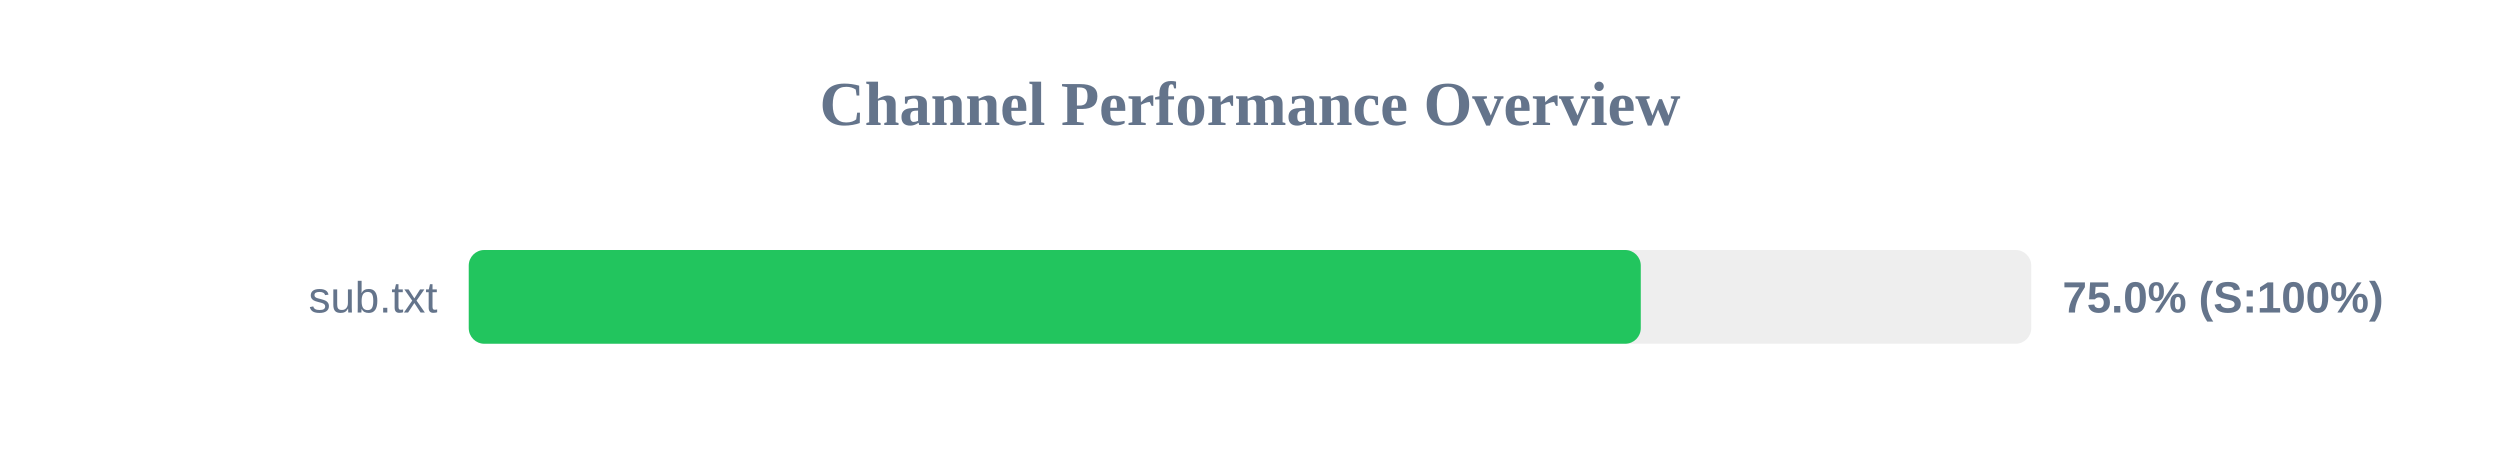
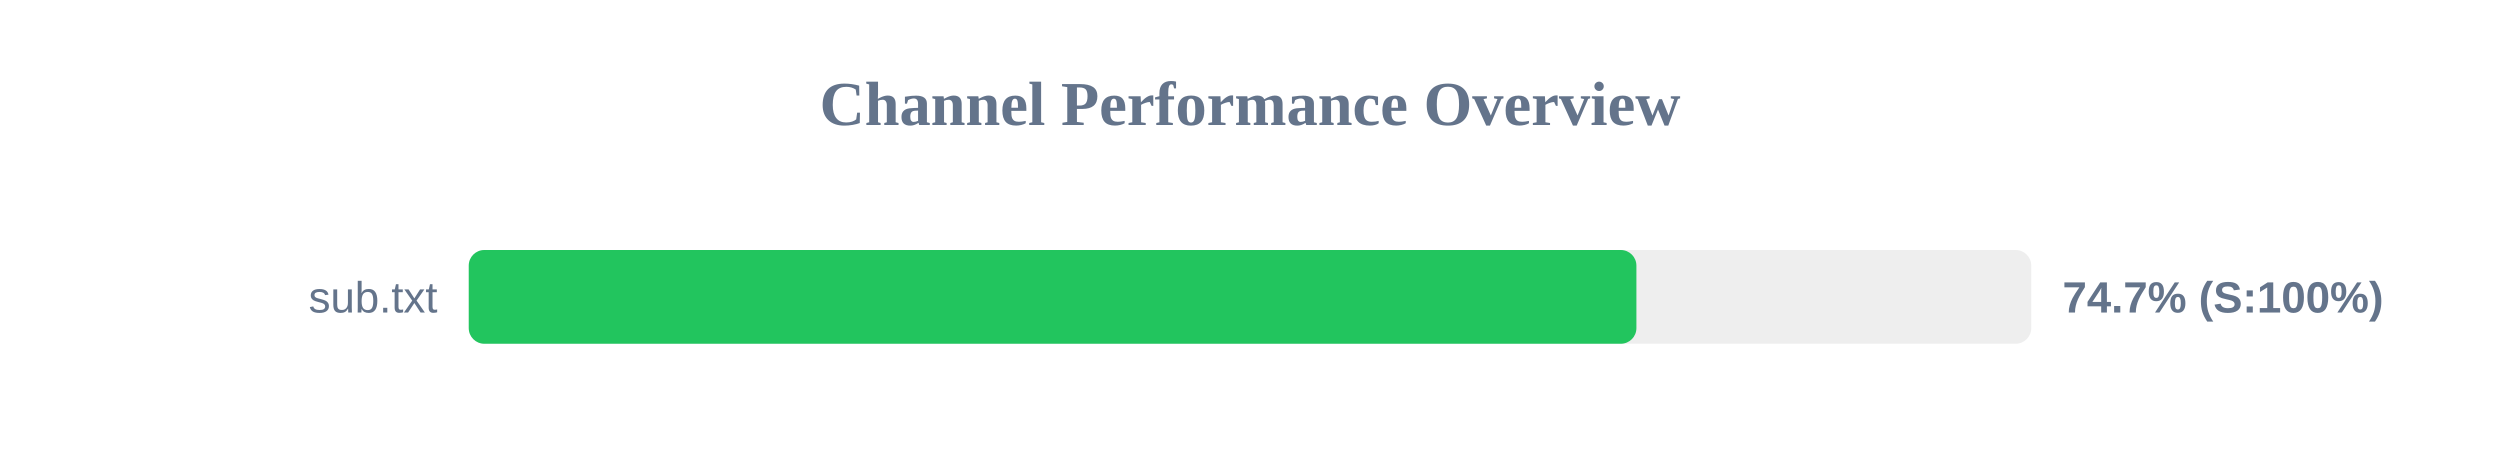
<svg xmlns="http://www.w3.org/2000/svg" width="800" height="150" version="1.1">
  <style>
        .row { font: 14px Arial; fill: #64748b; }
        .score { font: bold 14px Arial; fill: #64748b; }
    </style>
  <text x="400" y="40" text-anchor="middle" font-size="20px" font-weight="bold" fill="#64748b">Channel Performance Overview</text>
  <rect x="150" y="80" width="500" height="30" fill="#eee" rx="5" />
-   <rect x="150" y="80" width="375.05" height="30" fill="#22c55e" rx="5" />
+   <rect x="150" y="80" width="373.65" height="30" fill="#22c55e" rx="5" />
  <text x="140" y="100" text-anchor="end" class="row">sub.txt</text>
-   <text x="660" y="100" text-anchor="start" class="score">75.0% (S:100%)</text>
+   <text x="660" y="100" text-anchor="start" class="score">74.7% (S:100%)</text>
</svg>
